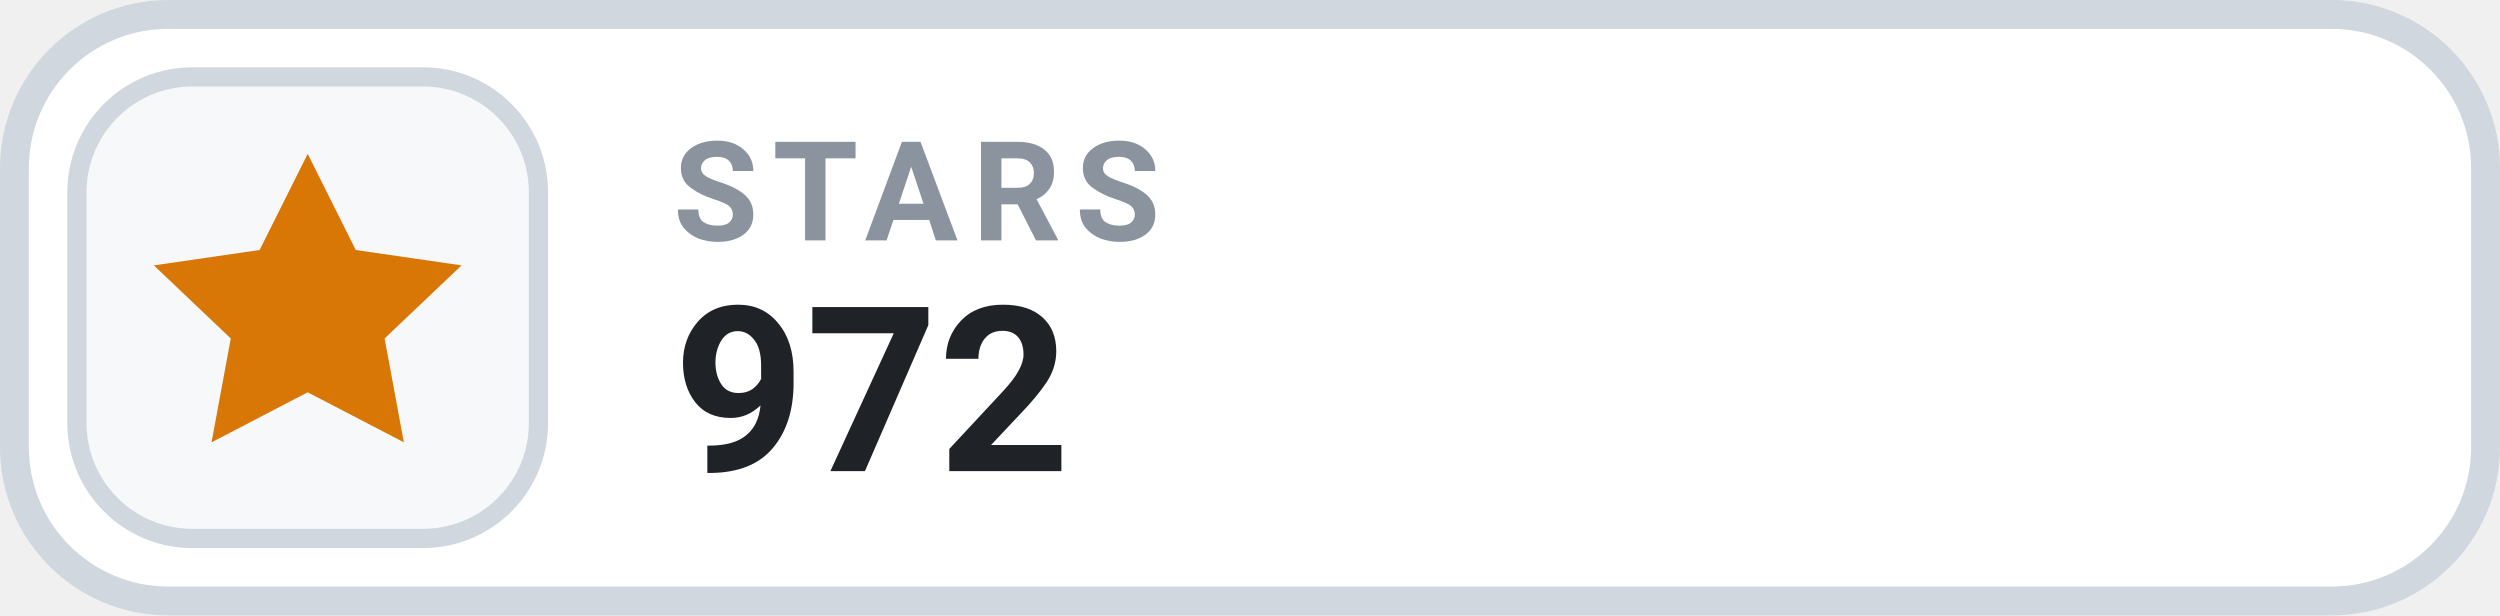
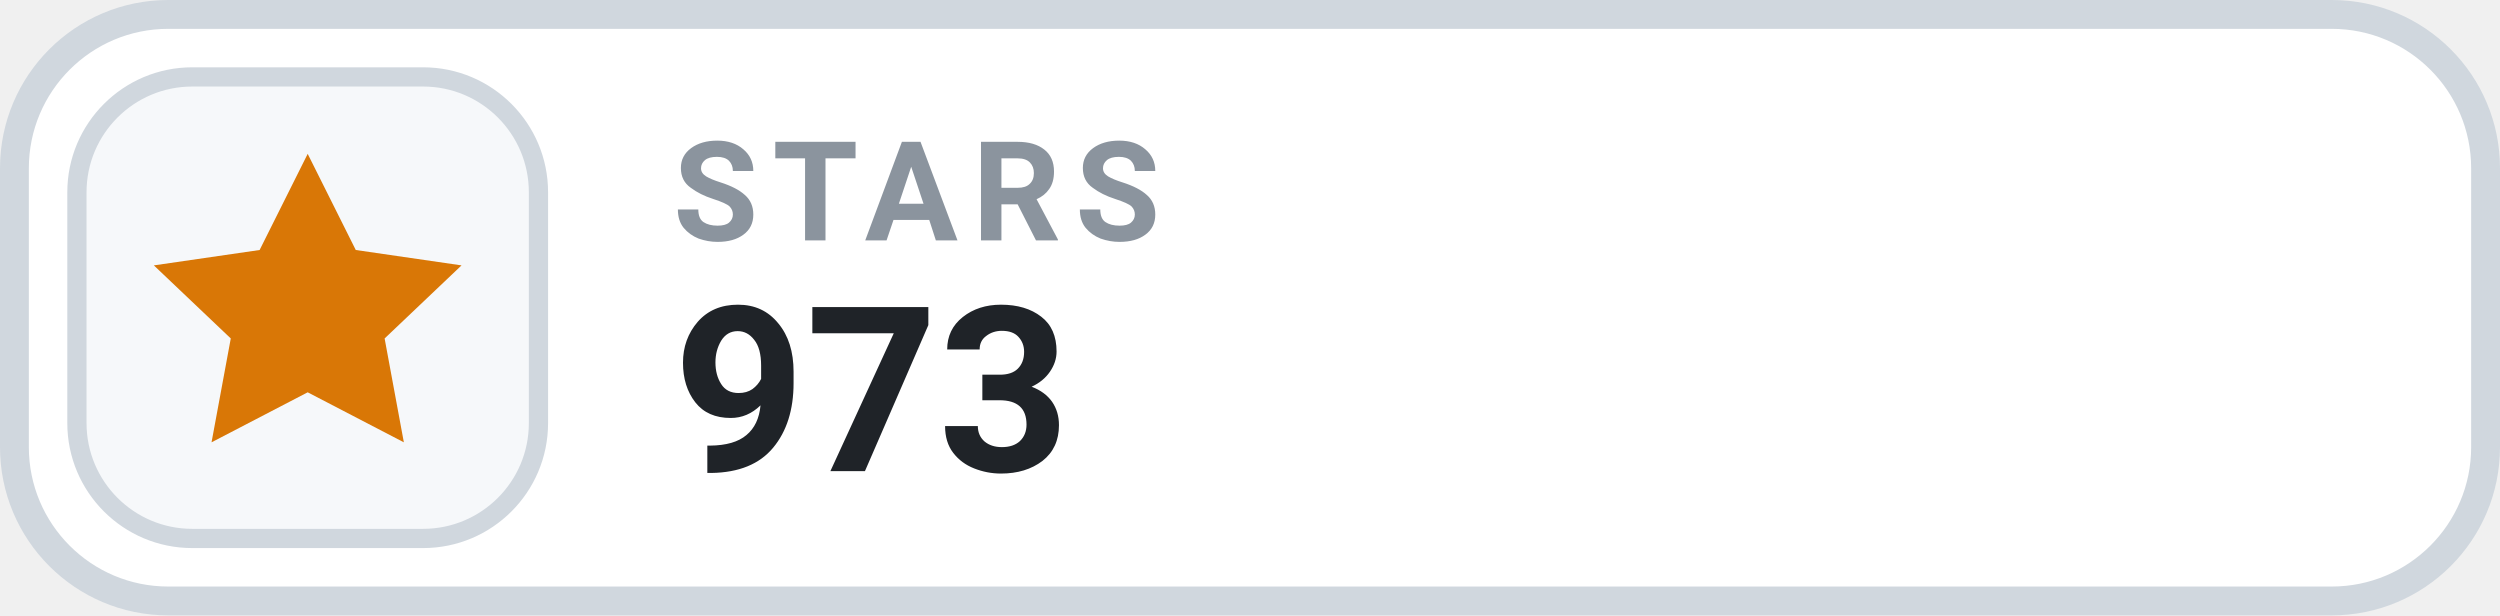
- <svg xmlns="http://www.w3.org/2000/svg" width="130" height="32" viewBox="0 0 130 32" role="img" aria-label="STARS 972">
+ <svg xmlns="http://www.w3.org/2000/svg" width="130" height="32" viewBox="0 0 130 32" role="img" aria-label="STARS 973">
  <rect x=".75" y=".75" width="128.5" height="30.5" rx="8" fill="#FFFFFF" stroke="#D0D7DE" stroke-width="1.5" />
  <rect x="4" y="4" width="24" height="24" rx="6" fill="#F6F8FA" stroke="#D0D7DE" stroke-width="1" />
  <g transform="translate(16 16)" style="color:#D97706;">
    <path d="M0 -8 l2.5 5 5.5 .8 -4 3.8 1 5.4 -5 -2.6 -5 2.6 1 -5.4 -4 -3.8 5.5 -.8 Z" fill="currentColor" />
  </g>
  <text x="35" y="12.5" fill="#8B949E" font-family="-apple-system,BlinkMacSystemFont,'Segoe UI',Roboto,Helvetica,Arial,sans-serif" font-size="7.2" font-weight="700" letter-spacing=".75">STARS</text>
-   <text x="35" y="24.5" fill="#1F2328" font-family="-apple-system,BlinkMacSystemFont,'Segoe UI',Roboto,Helvetica,Arial,sans-serif" font-size="12" font-weight="700">972</text>
+   <text x="35" y="24.5" fill="#1F2328" font-family="-apple-system,BlinkMacSystemFont,'Segoe UI',Roboto,Helvetica,Arial,sans-serif" font-size="12" font-weight="700">973</text>
</svg>
